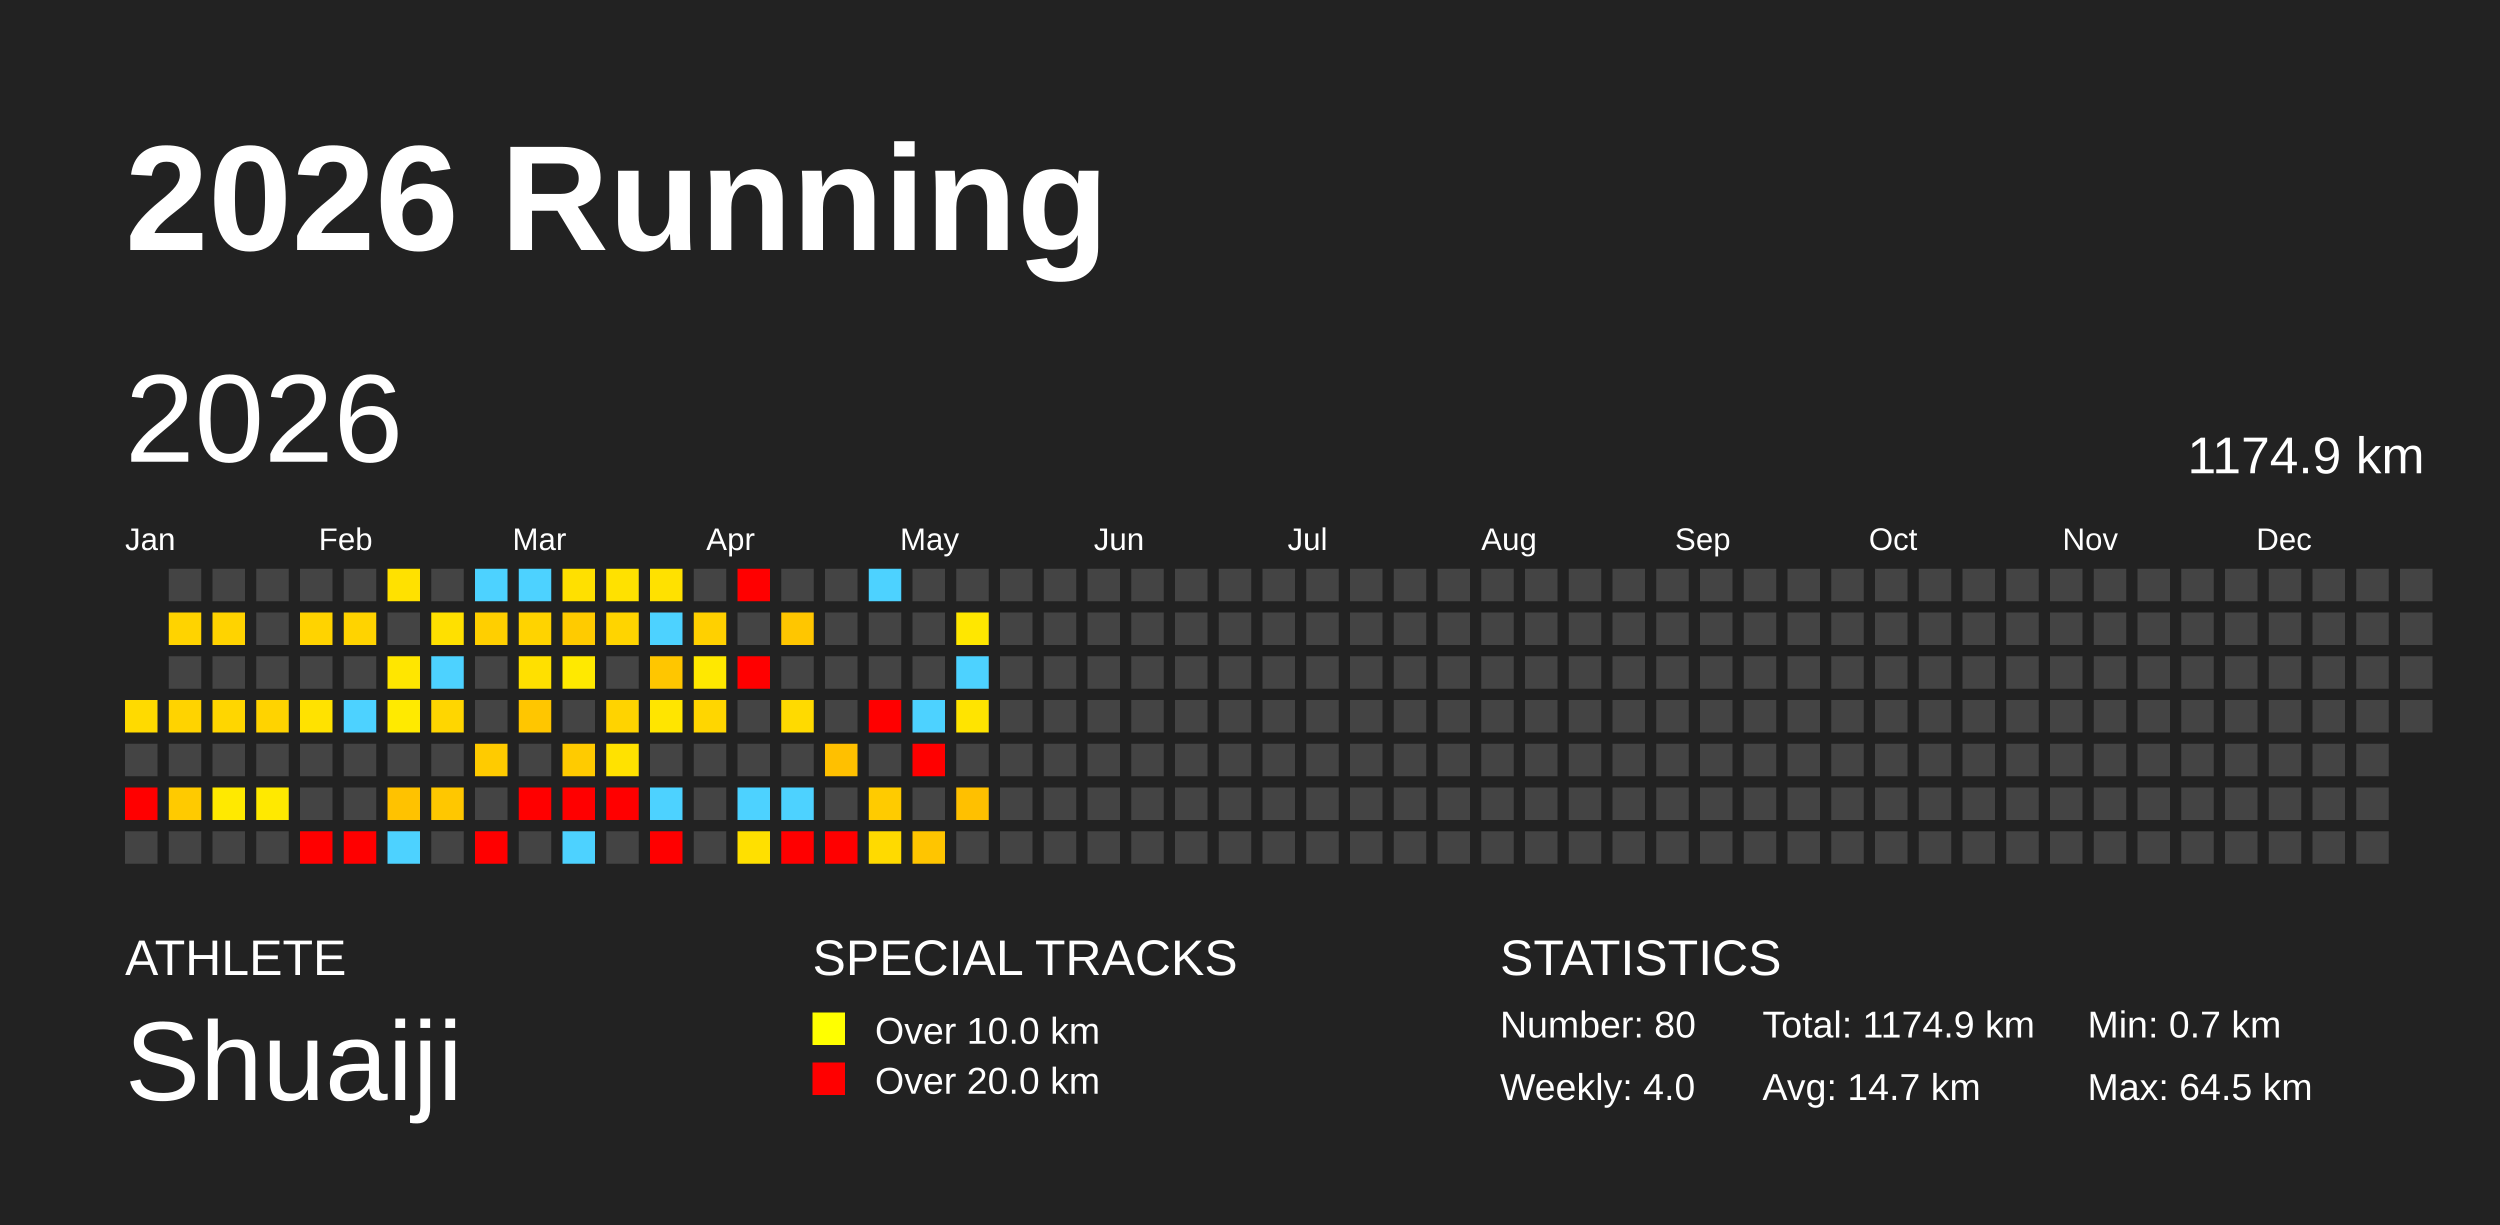
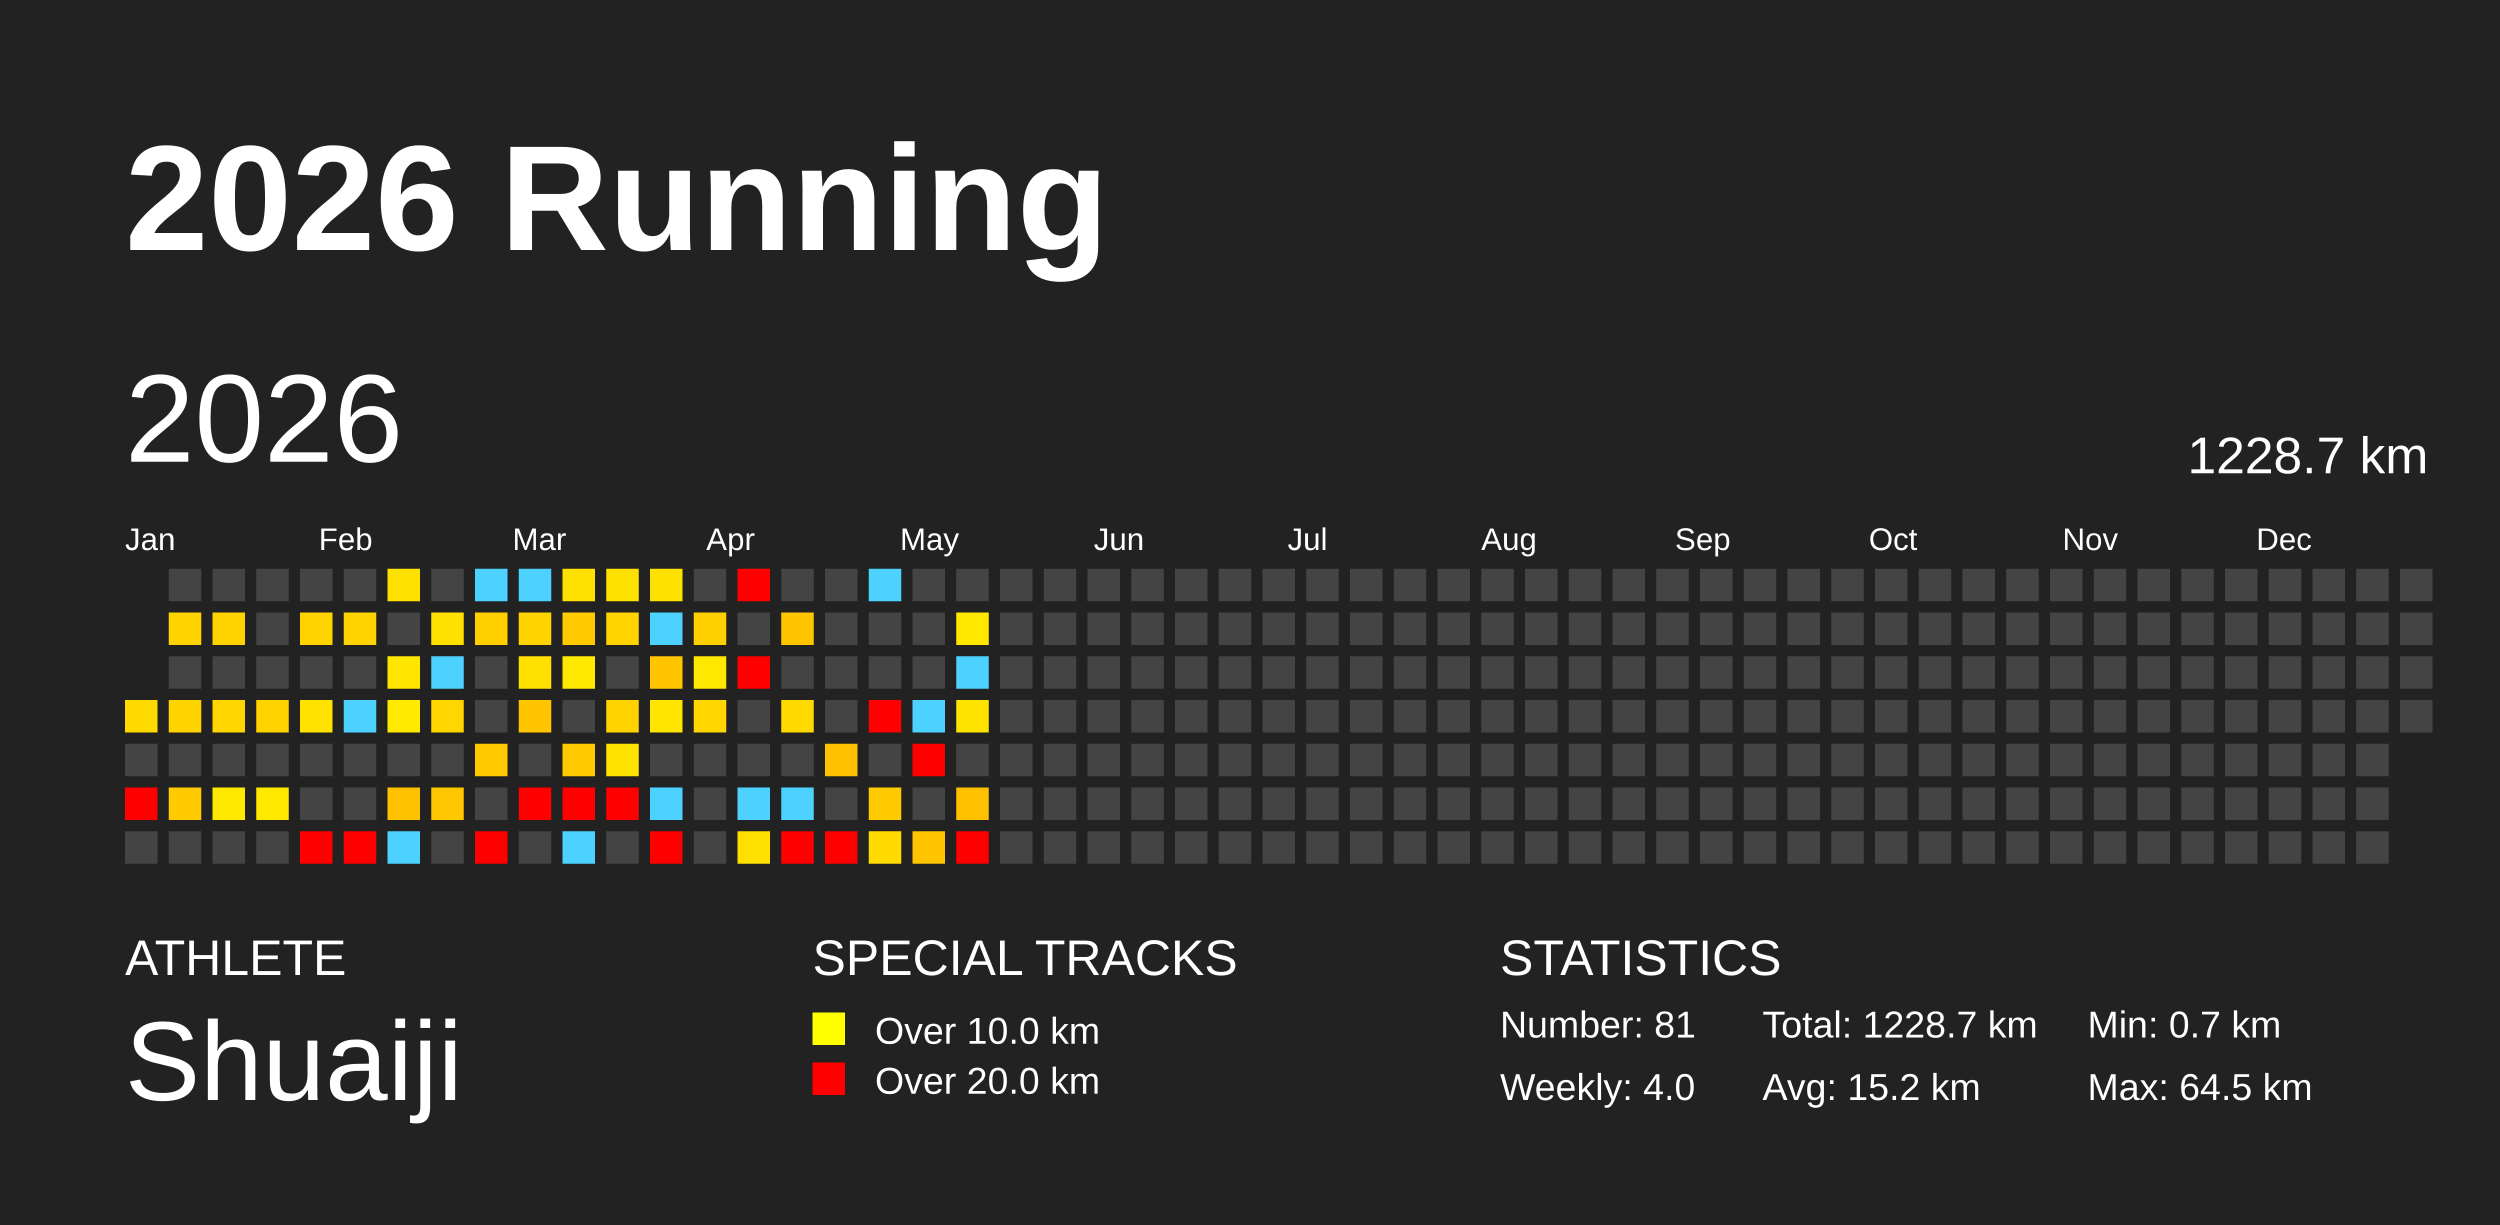
<svg xmlns="http://www.w3.org/2000/svg" baseProfile="full" height="98mm" version="1.1" viewBox="0,0,200,98" width="200mm">
  <defs />
  <rect fill="#222222" height="98" width="200" x="0" y="0" />
  <text fill="#FFFFFF" style="font-size:12px; font-family:Arial; font-weight:bold;" x="10" y="20">2026 Running</text>
  <text fill="#FFFFFF" style="font-size:4px; font-family:Arial" x="10" y="78">ATHLETE</text>
  <text fill="#FFFFFF" style="font-size:9px; font-family:Arial" x="10" y="88">Shuaiji</text>
  <text fill="#FFFFFF" style="font-size:4px; font-family:Arial" x="65" y="78">SPECIAL TRACKS</text>
  <rect fill="yellow" height="2.6" width="2.6" x="65" y="81" />
  <text fill="#FFFFFF" style="font-size:3px; font-family:Arial" x="70" y="83.5">Over 10.0 km</text>
  <rect fill="red" height="2.6" width="2.6" x="65" y="85" />
  <text fill="#FFFFFF" style="font-size:3px; font-family:Arial" x="70" y="87.5">Over 20.0 km</text>
  <text fill="#FFFFFF" style="font-size:4px; font-family:Arial" x="120" y="78">STATISTICS</text>
-   <text fill="#FFFFFF" style="font-size:3px; font-family:Arial" x="120" y="83">Number: 80</text>
+   <text fill="#FFFFFF" style="font-size:3px; font-family:Arial" x="120" y="83">Number: 81</text>
  <text fill="#FFFFFF" style="font-size:3px; font-family:Arial" x="120" y="88">Weekly: 4.0</text>
-   <text fill="#FFFFFF" style="font-size:3px; font-family:Arial" x="141" y="83">Total: 1174.9 km</text>
-   <text fill="#FFFFFF" style="font-size:3px; font-family:Arial" x="141" y="88">Avg: 14.7 km</text>
+   <text fill="#FFFFFF" style="font-size:3px; font-family:Arial" x="141" y="83">Total: 1228.7 km</text>
+   <text fill="#FFFFFF" style="font-size:3px; font-family:Arial" x="141" y="88">Avg: 15.2 km</text>
  <text fill="#FFFFFF" style="font-size:3px; font-family:Arial" x="167" y="83">Min: 0.7 km</text>
  <text fill="#FFFFFF" style="font-size:3px; font-family:Arial" x="167" y="88">Max: 64.5 km</text>
  <text dominant-baseline="hanging" fill="#FFFFFF" style="font-size:10.0px; font-family:Arial;" x="10" y="30">2026</text>
-   <text dominant-baseline="hanging" fill="#FFFFFF" style="font-size:4.125px; font-family:Arial;" x="175" y="35">1174.9 km</text>
+   <text dominant-baseline="hanging" fill="#FFFFFF" style="font-size:4.125px; font-family:Arial;" x="175" y="35">1228.7 km</text>
  <text fill="#FFFFFF" style="font-size:2.5px; font-family:Arial" x="10.0" y="44">Jan</text>
  <text fill="#FFFFFF" style="font-size:2.5px; font-family:Arial" x="25.5" y="44">Feb</text>
  <text fill="#FFFFFF" style="font-size:2.5px; font-family:Arial" x="41.0" y="44">Mar</text>
  <text fill="#FFFFFF" style="font-size:2.5px; font-family:Arial" x="56.5" y="44">Apr</text>
  <text fill="#FFFFFF" style="font-size:2.5px; font-family:Arial" x="72.0" y="44">May</text>
  <text fill="#FFFFFF" style="font-size:2.5px; font-family:Arial" x="87.5" y="44">Jun</text>
  <text fill="#FFFFFF" style="font-size:2.5px; font-family:Arial" x="103.0" y="44">Jul</text>
  <text fill="#FFFFFF" style="font-size:2.5px; font-family:Arial" x="118.5" y="44">Aug</text>
  <text fill="#FFFFFF" style="font-size:2.5px; font-family:Arial" x="134.0" y="44">Sep</text>
  <text fill="#FFFFFF" style="font-size:2.5px; font-family:Arial" x="149.5" y="44">Oct</text>
  <text fill="#FFFFFF" style="font-size:2.5px; font-family:Arial" x="165.0" y="44">Nov</text>
  <text fill="#FFFFFF" style="font-size:2.5px; font-family:Arial" x="180.5" y="44">Dec</text>
  <rect fill="#ffda00" height="2.6" width="2.6" x="10.0" y="56.0" />
  <rect fill="#444444" height="2.6" width="2.6" x="10.0" y="59.5" />
  <rect fill="red" height="2.6" width="2.6" x="10.0" y="63.0" />
  <rect fill="#444444" height="2.6" width="2.6" x="10.0" y="66.5" />
  <rect fill="#444444" height="2.6" width="2.6" x="13.5" y="45.5" />
  <rect fill="#ffd300" height="2.6" width="2.6" x="13.5" y="49.0" />
  <rect fill="#444444" height="2.6" width="2.6" x="13.5" y="52.5" />
  <rect fill="#ffd300" height="2.6" width="2.6" x="13.5" y="56.0" />
  <rect fill="#444444" height="2.6" width="2.6" x="13.5" y="59.5" />
  <rect fill="#ffca00" height="2.6" width="2.6" x="13.5" y="63.0" />
  <rect fill="#444444" height="2.6" width="2.6" x="13.5" y="66.5" />
  <rect fill="#444444" height="2.6" width="2.6" x="17.0" y="45.5" />
  <rect fill="#ffd300" height="2.6" width="2.6" x="17.0" y="49.0" />
  <rect fill="#444444" height="2.6" width="2.6" x="17.0" y="52.5" />
  <rect fill="#ffd600" height="2.6" width="2.6" x="17.0" y="56.0" />
  <rect fill="#444444" height="2.6" width="2.6" x="17.0" y="59.5" />
  <rect fill="#ffe900" height="2.6" width="2.6" x="17.0" y="63.0" />
  <rect fill="#444444" height="2.6" width="2.6" x="17.0" y="66.5" />
  <rect fill="#444444" height="2.6" width="2.6" x="20.5" y="45.5" />
  <rect fill="#444444" height="2.6" width="2.6" x="20.5" y="49.0" />
  <rect fill="#444444" height="2.6" width="2.6" x="20.5" y="52.5" />
  <rect fill="#ffd300" height="2.6" width="2.6" x="20.5" y="56.0" />
  <rect fill="#444444" height="2.6" width="2.6" x="20.5" y="59.5" />
  <rect fill="#ffe900" height="2.6" width="2.6" x="20.5" y="63.0" />
  <rect fill="#444444" height="2.6" width="2.6" x="20.5" y="66.5" />
  <rect fill="#444444" height="2.6" width="2.6" x="24.0" y="45.5" />
  <rect fill="#ffd300" height="2.6" width="2.6" x="24.0" y="49.0" />
  <rect fill="#444444" height="2.6" width="2.6" x="24.0" y="52.5" />
  <rect fill="#ffe200" height="2.6" width="2.6" x="24.0" y="56.0" />
  <rect fill="#444444" height="2.6" width="2.6" x="24.0" y="59.5" />
  <rect fill="#444444" height="2.6" width="2.6" x="24.0" y="63.0" />
  <rect fill="red" height="2.6" width="2.6" x="24.0" y="66.5" />
  <rect fill="#444444" height="2.6" width="2.6" x="27.5" y="45.5" />
  <rect fill="#ffd300" height="2.6" width="2.6" x="27.5" y="49.0" />
  <rect fill="#444444" height="2.6" width="2.6" x="27.5" y="52.5" />
  <rect fill="#4dd2ff" height="2.6" width="2.6" x="27.5" y="56.0" />
  <rect fill="#444444" height="2.6" width="2.6" x="27.5" y="59.5" />
  <rect fill="#444444" height="2.6" width="2.6" x="27.5" y="63.0" />
  <rect fill="red" height="2.6" width="2.6" x="27.5" y="66.5" />
  <rect fill="#ffe100" height="2.6" width="2.6" x="31.0" y="45.5" />
  <rect fill="#444444" height="2.6" width="2.6" x="31.0" y="49.0" />
  <rect fill="#ffe600" height="2.6" width="2.6" x="31.0" y="52.5" />
  <rect fill="#ffea00" height="2.6" width="2.6" x="31.0" y="56.0" />
  <rect fill="#444444" height="2.6" width="2.6" x="31.0" y="59.5" />
  <rect fill="#ffc200" height="2.6" width="2.6" x="31.0" y="63.0" />
  <rect fill="#4dd2ff" height="2.6" width="2.6" x="31.0" y="66.5" />
  <rect fill="#444444" height="2.6" width="2.6" x="34.5" y="45.5" />
  <rect fill="#ffe000" height="2.6" width="2.6" x="34.5" y="49.0" />
  <rect fill="#4dd2ff" height="2.6" width="2.6" x="34.5" y="52.5" />
  <rect fill="#ffd600" height="2.6" width="2.6" x="34.5" y="56.0" />
  <rect fill="#444444" height="2.6" width="2.6" x="34.5" y="59.5" />
  <rect fill="#ffc700" height="2.6" width="2.6" x="34.5" y="63.0" />
  <rect fill="#444444" height="2.6" width="2.6" x="34.5" y="66.5" />
  <rect fill="#4dd2ff" height="2.6" width="2.6" x="38.0" y="45.5" />
  <rect fill="#ffcf00" height="2.6" width="2.6" x="38.0" y="49.0" />
  <rect fill="#444444" height="2.6" width="2.6" x="38.0" y="52.5" />
  <rect fill="#444444" height="2.6" width="2.6" x="38.0" y="56.0" />
  <rect fill="#ffcb00" height="2.6" width="2.6" x="38.0" y="59.5" />
  <rect fill="#444444" height="2.6" width="2.6" x="38.0" y="63.0" />
  <rect fill="red" height="2.6" width="2.6" x="38.0" y="66.5" />
  <rect fill="#4dd2ff" height="2.6" width="2.6" x="41.5" y="45.5" />
  <rect fill="#ffd300" height="2.6" width="2.6" x="41.5" y="49.0" />
  <rect fill="#ffe000" height="2.6" width="2.6" x="41.5" y="52.5" />
  <rect fill="#ffc600" height="2.6" width="2.6" x="41.5" y="56.0" />
  <rect fill="#444444" height="2.6" width="2.6" x="41.5" y="59.5" />
  <rect fill="red" height="2.6" width="2.6" x="41.5" y="63.0" />
  <rect fill="#444444" height="2.6" width="2.6" x="41.5" y="66.5" />
  <rect fill="#ffe000" height="2.6" width="2.6" x="45.0" y="45.5" />
  <rect fill="#ffcb00" height="2.6" width="2.6" x="45.0" y="49.0" />
  <rect fill="#ffe900" height="2.6" width="2.6" x="45.0" y="52.5" />
  <rect fill="#444444" height="2.6" width="2.6" x="45.0" y="56.0" />
  <rect fill="#ffcb00" height="2.6" width="2.6" x="45.0" y="59.5" />
  <rect fill="red" height="2.6" width="2.6" x="45.0" y="63.0" />
  <rect fill="#4dd2ff" height="2.6" width="2.6" x="45.0" y="66.5" />
  <rect fill="#ffe100" height="2.6" width="2.6" x="48.5" y="45.5" />
  <rect fill="#ffd400" height="2.6" width="2.6" x="48.5" y="49.0" />
  <rect fill="#444444" height="2.6" width="2.6" x="48.5" y="52.5" />
  <rect fill="#ffd300" height="2.6" width="2.6" x="48.5" y="56.0" />
  <rect fill="#ffe200" height="2.6" width="2.6" x="48.5" y="59.5" />
  <rect fill="red" height="2.6" width="2.6" x="48.5" y="63.0" />
  <rect fill="#444444" height="2.6" width="2.6" x="48.5" y="66.5" />
  <rect fill="#ffe100" height="2.6" width="2.6" x="52.0" y="45.5" />
  <rect fill="#4dd2ff" height="2.6" width="2.6" x="52.0" y="49.0" />
  <rect fill="#ffc600" height="2.6" width="2.6" x="52.0" y="52.5" />
  <rect fill="#ffe500" height="2.6" width="2.6" x="52.0" y="56.0" />
  <rect fill="#444444" height="2.6" width="2.6" x="52.0" y="59.5" />
  <rect fill="#4dd2ff" height="2.6" width="2.6" x="52.0" y="63.0" />
  <rect fill="red" height="2.6" width="2.6" x="52.0" y="66.5" />
  <rect fill="#444444" height="2.6" width="2.6" x="55.5" y="45.5" />
  <rect fill="#ffd000" height="2.6" width="2.6" x="55.5" y="49.0" />
  <rect fill="#ffe800" height="2.6" width="2.6" x="55.5" y="52.5" />
  <rect fill="#ffd600" height="2.6" width="2.6" x="55.5" y="56.0" />
  <rect fill="#444444" height="2.6" width="2.6" x="55.5" y="59.5" />
  <rect fill="#444444" height="2.6" width="2.6" x="55.5" y="63.0" />
  <rect fill="#444444" height="2.6" width="2.6" x="55.5" y="66.5" />
  <rect fill="red" height="2.6" width="2.6" x="59.0" y="45.5" />
  <rect fill="#444444" height="2.6" width="2.6" x="59.0" y="49.0" />
  <rect fill="red" height="2.6" width="2.6" x="59.0" y="52.5" />
  <rect fill="#444444" height="2.6" width="2.6" x="59.0" y="56.0" />
  <rect fill="#444444" height="2.6" width="2.6" x="59.0" y="59.5" />
  <rect fill="#4dd2ff" height="2.6" width="2.6" x="59.0" y="63.0" />
  <rect fill="#ffe000" height="2.6" width="2.6" x="59.0" y="66.5" />
  <rect fill="#444444" height="2.6" width="2.6" x="62.5" y="45.5" />
  <rect fill="#ffc600" height="2.6" width="2.6" x="62.5" y="49.0" />
  <rect fill="#444444" height="2.6" width="2.6" x="62.5" y="52.5" />
  <rect fill="#ffda00" height="2.6" width="2.6" x="62.5" y="56.0" />
  <rect fill="#444444" height="2.6" width="2.6" x="62.5" y="59.5" />
  <rect fill="#4dd2ff" height="2.6" width="2.6" x="62.5" y="63.0" />
  <rect fill="red" height="2.6" width="2.6" x="62.5" y="66.5" />
  <rect fill="#444444" height="2.6" width="2.6" x="66.0" y="45.5" />
  <rect fill="#444444" height="2.6" width="2.6" x="66.0" y="49.0" />
  <rect fill="#444444" height="2.6" width="2.6" x="66.0" y="52.5" />
  <rect fill="#444444" height="2.6" width="2.6" x="66.0" y="56.0" />
  <rect fill="#ffc000" height="2.6" width="2.6" x="66.0" y="59.5" />
  <rect fill="#444444" height="2.6" width="2.6" x="66.0" y="63.0" />
  <rect fill="red" height="2.6" width="2.6" x="66.0" y="66.5" />
  <rect fill="#4dd2ff" height="2.6" width="2.6" x="69.5" y="45.5" />
  <rect fill="#444444" height="2.6" width="2.6" x="69.5" y="49.0" />
  <rect fill="#444444" height="2.6" width="2.6" x="69.5" y="52.5" />
  <rect fill="red" height="2.6" width="2.6" x="69.5" y="56.0" />
  <rect fill="#444444" height="2.6" width="2.6" x="69.5" y="59.5" />
  <rect fill="#ffcb00" height="2.6" width="2.6" x="69.5" y="63.0" />
  <rect fill="#ffda00" height="2.6" width="2.6" x="69.5" y="66.5" />
  <rect fill="#444444" height="2.6" width="2.6" x="73.0" y="45.5" />
  <rect fill="#444444" height="2.6" width="2.6" x="73.0" y="49.0" />
  <rect fill="#444444" height="2.6" width="2.6" x="73.0" y="52.5" />
  <rect fill="#4dd2ff" height="2.6" width="2.6" x="73.0" y="56.0" />
  <rect fill="red" height="2.6" width="2.6" x="73.0" y="59.5" />
  <rect fill="#444444" height="2.6" width="2.6" x="73.0" y="63.0" />
  <rect fill="#ffc500" height="2.6" width="2.6" x="73.0" y="66.5" />
  <rect fill="#444444" height="2.6" width="2.6" x="76.5" y="45.5" />
  <rect fill="#ffe700" height="2.6" width="2.6" x="76.5" y="49.0" />
  <rect fill="#4dd2ff" height="2.6" width="2.6" x="76.5" y="52.5" />
  <rect fill="#ffe400" height="2.6" width="2.6" x="76.5" y="56.0" />
  <rect fill="#444444" height="2.6" width="2.6" x="76.5" y="59.5" />
  <rect fill="#ffc000" height="2.6" width="2.6" x="76.5" y="63.0" />
-   <rect fill="#444444" height="2.6" width="2.6" x="76.5" y="66.5" />
+   <rect fill="red" height="2.6" width="2.6" x="76.5" y="66.5" />
  <rect fill="#444444" height="2.6" width="2.6" x="80.0" y="45.5" />
  <rect fill="#444444" height="2.6" width="2.6" x="80.0" y="49.0" />
  <rect fill="#444444" height="2.6" width="2.6" x="80.0" y="52.5" />
  <rect fill="#444444" height="2.6" width="2.6" x="80.0" y="56.0" />
  <rect fill="#444444" height="2.6" width="2.6" x="80.0" y="59.5" />
  <rect fill="#444444" height="2.6" width="2.6" x="80.0" y="63.0" />
  <rect fill="#444444" height="2.6" width="2.6" x="80.0" y="66.5" />
  <rect fill="#444444" height="2.6" width="2.6" x="83.5" y="45.5" />
  <rect fill="#444444" height="2.6" width="2.6" x="83.5" y="49.0" />
  <rect fill="#444444" height="2.6" width="2.6" x="83.5" y="52.5" />
  <rect fill="#444444" height="2.6" width="2.6" x="83.5" y="56.0" />
  <rect fill="#444444" height="2.6" width="2.6" x="83.5" y="59.5" />
  <rect fill="#444444" height="2.6" width="2.6" x="83.5" y="63.0" />
  <rect fill="#444444" height="2.6" width="2.6" x="83.5" y="66.5" />
  <rect fill="#444444" height="2.6" width="2.6" x="87.0" y="45.5" />
  <rect fill="#444444" height="2.6" width="2.6" x="87.0" y="49.0" />
  <rect fill="#444444" height="2.6" width="2.6" x="87.0" y="52.5" />
  <rect fill="#444444" height="2.6" width="2.6" x="87.0" y="56.0" />
  <rect fill="#444444" height="2.6" width="2.6" x="87.0" y="59.5" />
  <rect fill="#444444" height="2.6" width="2.6" x="87.0" y="63.0" />
  <rect fill="#444444" height="2.6" width="2.6" x="87.0" y="66.5" />
  <rect fill="#444444" height="2.6" width="2.6" x="90.5" y="45.5" />
  <rect fill="#444444" height="2.6" width="2.6" x="90.5" y="49.0" />
  <rect fill="#444444" height="2.6" width="2.6" x="90.5" y="52.5" />
  <rect fill="#444444" height="2.6" width="2.6" x="90.5" y="56.0" />
  <rect fill="#444444" height="2.6" width="2.6" x="90.5" y="59.5" />
  <rect fill="#444444" height="2.6" width="2.6" x="90.5" y="63.0" />
  <rect fill="#444444" height="2.6" width="2.6" x="90.5" y="66.5" />
  <rect fill="#444444" height="2.6" width="2.6" x="94.0" y="45.5" />
  <rect fill="#444444" height="2.6" width="2.6" x="94.0" y="49.0" />
  <rect fill="#444444" height="2.6" width="2.6" x="94.0" y="52.5" />
  <rect fill="#444444" height="2.6" width="2.6" x="94.0" y="56.0" />
  <rect fill="#444444" height="2.6" width="2.6" x="94.0" y="59.5" />
  <rect fill="#444444" height="2.6" width="2.6" x="94.0" y="63.0" />
  <rect fill="#444444" height="2.6" width="2.6" x="94.0" y="66.5" />
  <rect fill="#444444" height="2.6" width="2.6" x="97.5" y="45.5" />
  <rect fill="#444444" height="2.6" width="2.6" x="97.5" y="49.0" />
  <rect fill="#444444" height="2.6" width="2.6" x="97.5" y="52.5" />
  <rect fill="#444444" height="2.6" width="2.6" x="97.5" y="56.0" />
  <rect fill="#444444" height="2.6" width="2.6" x="97.5" y="59.5" />
  <rect fill="#444444" height="2.6" width="2.6" x="97.5" y="63.0" />
  <rect fill="#444444" height="2.6" width="2.6" x="97.5" y="66.5" />
  <rect fill="#444444" height="2.6" width="2.6" x="101.0" y="45.5" />
  <rect fill="#444444" height="2.6" width="2.6" x="101.0" y="49.0" />
  <rect fill="#444444" height="2.6" width="2.6" x="101.0" y="52.5" />
  <rect fill="#444444" height="2.6" width="2.6" x="101.0" y="56.0" />
  <rect fill="#444444" height="2.6" width="2.6" x="101.0" y="59.5" />
  <rect fill="#444444" height="2.6" width="2.6" x="101.0" y="63.0" />
  <rect fill="#444444" height="2.6" width="2.6" x="101.0" y="66.5" />
  <rect fill="#444444" height="2.6" width="2.6" x="104.5" y="45.5" />
  <rect fill="#444444" height="2.6" width="2.6" x="104.5" y="49.0" />
  <rect fill="#444444" height="2.6" width="2.6" x="104.5" y="52.5" />
  <rect fill="#444444" height="2.6" width="2.6" x="104.5" y="56.0" />
  <rect fill="#444444" height="2.6" width="2.6" x="104.5" y="59.5" />
  <rect fill="#444444" height="2.6" width="2.6" x="104.5" y="63.0" />
  <rect fill="#444444" height="2.6" width="2.6" x="104.5" y="66.5" />
  <rect fill="#444444" height="2.6" width="2.6" x="108.0" y="45.5" />
  <rect fill="#444444" height="2.6" width="2.6" x="108.0" y="49.0" />
  <rect fill="#444444" height="2.6" width="2.6" x="108.0" y="52.5" />
  <rect fill="#444444" height="2.6" width="2.6" x="108.0" y="56.0" />
  <rect fill="#444444" height="2.6" width="2.6" x="108.0" y="59.5" />
  <rect fill="#444444" height="2.6" width="2.6" x="108.0" y="63.0" />
  <rect fill="#444444" height="2.6" width="2.6" x="108.0" y="66.5" />
  <rect fill="#444444" height="2.6" width="2.6" x="111.5" y="45.5" />
  <rect fill="#444444" height="2.6" width="2.6" x="111.5" y="49.0" />
  <rect fill="#444444" height="2.6" width="2.6" x="111.5" y="52.5" />
  <rect fill="#444444" height="2.6" width="2.6" x="111.5" y="56.0" />
  <rect fill="#444444" height="2.6" width="2.6" x="111.5" y="59.5" />
  <rect fill="#444444" height="2.6" width="2.6" x="111.5" y="63.0" />
  <rect fill="#444444" height="2.6" width="2.6" x="111.5" y="66.5" />
  <rect fill="#444444" height="2.6" width="2.6" x="115.0" y="45.5" />
  <rect fill="#444444" height="2.6" width="2.6" x="115.0" y="49.0" />
  <rect fill="#444444" height="2.6" width="2.6" x="115.0" y="52.5" />
  <rect fill="#444444" height="2.6" width="2.6" x="115.0" y="56.0" />
  <rect fill="#444444" height="2.6" width="2.6" x="115.0" y="59.5" />
  <rect fill="#444444" height="2.6" width="2.6" x="115.0" y="63.0" />
  <rect fill="#444444" height="2.6" width="2.6" x="115.0" y="66.5" />
  <rect fill="#444444" height="2.6" width="2.6" x="118.5" y="45.5" />
  <rect fill="#444444" height="2.6" width="2.6" x="118.5" y="49.0" />
  <rect fill="#444444" height="2.6" width="2.6" x="118.5" y="52.5" />
  <rect fill="#444444" height="2.6" width="2.6" x="118.5" y="56.0" />
  <rect fill="#444444" height="2.6" width="2.6" x="118.5" y="59.5" />
  <rect fill="#444444" height="2.6" width="2.6" x="118.5" y="63.0" />
  <rect fill="#444444" height="2.6" width="2.6" x="118.5" y="66.5" />
  <rect fill="#444444" height="2.6" width="2.6" x="122.0" y="45.5" />
  <rect fill="#444444" height="2.6" width="2.6" x="122.0" y="49.0" />
  <rect fill="#444444" height="2.6" width="2.6" x="122.0" y="52.5" />
  <rect fill="#444444" height="2.6" width="2.6" x="122.0" y="56.0" />
  <rect fill="#444444" height="2.6" width="2.6" x="122.0" y="59.5" />
  <rect fill="#444444" height="2.6" width="2.6" x="122.0" y="63.0" />
  <rect fill="#444444" height="2.6" width="2.6" x="122.0" y="66.5" />
  <rect fill="#444444" height="2.6" width="2.6" x="125.5" y="45.5" />
  <rect fill="#444444" height="2.6" width="2.6" x="125.5" y="49.0" />
  <rect fill="#444444" height="2.6" width="2.6" x="125.5" y="52.5" />
  <rect fill="#444444" height="2.6" width="2.6" x="125.5" y="56.0" />
  <rect fill="#444444" height="2.6" width="2.6" x="125.5" y="59.5" />
  <rect fill="#444444" height="2.6" width="2.6" x="125.5" y="63.0" />
  <rect fill="#444444" height="2.6" width="2.6" x="125.5" y="66.5" />
  <rect fill="#444444" height="2.6" width="2.6" x="129.0" y="45.5" />
  <rect fill="#444444" height="2.6" width="2.6" x="129.0" y="49.0" />
  <rect fill="#444444" height="2.6" width="2.6" x="129.0" y="52.5" />
  <rect fill="#444444" height="2.6" width="2.6" x="129.0" y="56.0" />
  <rect fill="#444444" height="2.6" width="2.6" x="129.0" y="59.5" />
  <rect fill="#444444" height="2.6" width="2.6" x="129.0" y="63.0" />
  <rect fill="#444444" height="2.6" width="2.6" x="129.0" y="66.5" />
  <rect fill="#444444" height="2.6" width="2.6" x="132.5" y="45.5" />
  <rect fill="#444444" height="2.6" width="2.6" x="132.5" y="49.0" />
  <rect fill="#444444" height="2.6" width="2.6" x="132.5" y="52.5" />
  <rect fill="#444444" height="2.6" width="2.6" x="132.5" y="56.0" />
  <rect fill="#444444" height="2.6" width="2.6" x="132.5" y="59.5" />
  <rect fill="#444444" height="2.6" width="2.6" x="132.5" y="63.0" />
  <rect fill="#444444" height="2.6" width="2.6" x="132.5" y="66.5" />
  <rect fill="#444444" height="2.6" width="2.6" x="136.0" y="45.5" />
  <rect fill="#444444" height="2.6" width="2.6" x="136.0" y="49.0" />
  <rect fill="#444444" height="2.6" width="2.6" x="136.0" y="52.5" />
  <rect fill="#444444" height="2.6" width="2.6" x="136.0" y="56.0" />
  <rect fill="#444444" height="2.6" width="2.6" x="136.0" y="59.5" />
  <rect fill="#444444" height="2.6" width="2.6" x="136.0" y="63.0" />
  <rect fill="#444444" height="2.6" width="2.6" x="136.0" y="66.5" />
  <rect fill="#444444" height="2.6" width="2.6" x="139.5" y="45.5" />
  <rect fill="#444444" height="2.6" width="2.6" x="139.5" y="49.0" />
  <rect fill="#444444" height="2.6" width="2.6" x="139.5" y="52.5" />
  <rect fill="#444444" height="2.6" width="2.6" x="139.5" y="56.0" />
  <rect fill="#444444" height="2.6" width="2.6" x="139.5" y="59.5" />
  <rect fill="#444444" height="2.6" width="2.6" x="139.5" y="63.0" />
  <rect fill="#444444" height="2.6" width="2.6" x="139.5" y="66.5" />
  <rect fill="#444444" height="2.6" width="2.6" x="143.0" y="45.5" />
  <rect fill="#444444" height="2.6" width="2.6" x="143.0" y="49.0" />
  <rect fill="#444444" height="2.6" width="2.6" x="143.0" y="52.5" />
  <rect fill="#444444" height="2.6" width="2.6" x="143.0" y="56.0" />
  <rect fill="#444444" height="2.6" width="2.6" x="143.0" y="59.5" />
  <rect fill="#444444" height="2.6" width="2.6" x="143.0" y="63.0" />
  <rect fill="#444444" height="2.6" width="2.6" x="143.0" y="66.5" />
  <rect fill="#444444" height="2.6" width="2.6" x="146.5" y="45.5" />
  <rect fill="#444444" height="2.6" width="2.6" x="146.5" y="49.0" />
  <rect fill="#444444" height="2.6" width="2.6" x="146.5" y="52.5" />
  <rect fill="#444444" height="2.6" width="2.6" x="146.5" y="56.0" />
  <rect fill="#444444" height="2.6" width="2.6" x="146.5" y="59.5" />
  <rect fill="#444444" height="2.6" width="2.6" x="146.5" y="63.0" />
  <rect fill="#444444" height="2.6" width="2.6" x="146.5" y="66.5" />
  <rect fill="#444444" height="2.6" width="2.6" x="150.0" y="45.5" />
  <rect fill="#444444" height="2.6" width="2.6" x="150.0" y="49.0" />
  <rect fill="#444444" height="2.6" width="2.6" x="150.0" y="52.5" />
  <rect fill="#444444" height="2.6" width="2.6" x="150.0" y="56.0" />
  <rect fill="#444444" height="2.6" width="2.6" x="150.0" y="59.5" />
  <rect fill="#444444" height="2.6" width="2.6" x="150.0" y="63.0" />
  <rect fill="#444444" height="2.6" width="2.6" x="150.0" y="66.5" />
  <rect fill="#444444" height="2.6" width="2.6" x="153.5" y="45.5" />
  <rect fill="#444444" height="2.6" width="2.6" x="153.5" y="49.0" />
  <rect fill="#444444" height="2.6" width="2.6" x="153.5" y="52.5" />
  <rect fill="#444444" height="2.6" width="2.6" x="153.5" y="56.0" />
  <rect fill="#444444" height="2.6" width="2.6" x="153.5" y="59.5" />
  <rect fill="#444444" height="2.6" width="2.6" x="153.5" y="63.0" />
  <rect fill="#444444" height="2.6" width="2.6" x="153.5" y="66.5" />
  <rect fill="#444444" height="2.6" width="2.6" x="157.0" y="45.5" />
  <rect fill="#444444" height="2.6" width="2.6" x="157.0" y="49.0" />
  <rect fill="#444444" height="2.6" width="2.6" x="157.0" y="52.5" />
  <rect fill="#444444" height="2.6" width="2.6" x="157.0" y="56.0" />
  <rect fill="#444444" height="2.6" width="2.6" x="157.0" y="59.5" />
  <rect fill="#444444" height="2.6" width="2.6" x="157.0" y="63.0" />
  <rect fill="#444444" height="2.6" width="2.6" x="157.0" y="66.5" />
  <rect fill="#444444" height="2.6" width="2.6" x="160.5" y="45.5" />
  <rect fill="#444444" height="2.6" width="2.6" x="160.5" y="49.0" />
  <rect fill="#444444" height="2.6" width="2.6" x="160.5" y="52.5" />
  <rect fill="#444444" height="2.6" width="2.6" x="160.5" y="56.0" />
  <rect fill="#444444" height="2.6" width="2.6" x="160.5" y="59.5" />
  <rect fill="#444444" height="2.6" width="2.6" x="160.5" y="63.0" />
  <rect fill="#444444" height="2.6" width="2.6" x="160.5" y="66.5" />
  <rect fill="#444444" height="2.6" width="2.6" x="164.0" y="45.5" />
  <rect fill="#444444" height="2.6" width="2.6" x="164.0" y="49.0" />
  <rect fill="#444444" height="2.6" width="2.6" x="164.0" y="52.5" />
  <rect fill="#444444" height="2.6" width="2.6" x="164.0" y="56.0" />
  <rect fill="#444444" height="2.6" width="2.6" x="164.0" y="59.5" />
  <rect fill="#444444" height="2.6" width="2.6" x="164.0" y="63.0" />
  <rect fill="#444444" height="2.6" width="2.6" x="164.0" y="66.5" />
  <rect fill="#444444" height="2.6" width="2.6" x="167.5" y="45.5" />
  <rect fill="#444444" height="2.6" width="2.6" x="167.5" y="49.0" />
  <rect fill="#444444" height="2.6" width="2.6" x="167.5" y="52.5" />
  <rect fill="#444444" height="2.6" width="2.6" x="167.5" y="56.0" />
  <rect fill="#444444" height="2.6" width="2.6" x="167.5" y="59.5" />
  <rect fill="#444444" height="2.6" width="2.6" x="167.5" y="63.0" />
  <rect fill="#444444" height="2.6" width="2.6" x="167.5" y="66.5" />
  <rect fill="#444444" height="2.6" width="2.6" x="171.0" y="45.5" />
  <rect fill="#444444" height="2.6" width="2.6" x="171.0" y="49.0" />
  <rect fill="#444444" height="2.6" width="2.6" x="171.0" y="52.5" />
  <rect fill="#444444" height="2.6" width="2.6" x="171.0" y="56.0" />
  <rect fill="#444444" height="2.6" width="2.6" x="171.0" y="59.5" />
  <rect fill="#444444" height="2.6" width="2.6" x="171.0" y="63.0" />
  <rect fill="#444444" height="2.6" width="2.6" x="171.0" y="66.5" />
  <rect fill="#444444" height="2.6" width="2.6" x="174.5" y="45.5" />
  <rect fill="#444444" height="2.6" width="2.6" x="174.5" y="49.0" />
  <rect fill="#444444" height="2.6" width="2.6" x="174.5" y="52.5" />
  <rect fill="#444444" height="2.6" width="2.6" x="174.5" y="56.0" />
  <rect fill="#444444" height="2.6" width="2.6" x="174.5" y="59.5" />
  <rect fill="#444444" height="2.6" width="2.6" x="174.5" y="63.0" />
  <rect fill="#444444" height="2.6" width="2.6" x="174.5" y="66.5" />
  <rect fill="#444444" height="2.6" width="2.6" x="178.0" y="45.5" />
  <rect fill="#444444" height="2.6" width="2.6" x="178.0" y="49.0" />
  <rect fill="#444444" height="2.6" width="2.6" x="178.0" y="52.5" />
  <rect fill="#444444" height="2.6" width="2.6" x="178.0" y="56.0" />
  <rect fill="#444444" height="2.6" width="2.6" x="178.0" y="59.5" />
  <rect fill="#444444" height="2.6" width="2.6" x="178.0" y="63.0" />
  <rect fill="#444444" height="2.6" width="2.6" x="178.0" y="66.5" />
  <rect fill="#444444" height="2.6" width="2.6" x="181.5" y="45.5" />
  <rect fill="#444444" height="2.6" width="2.6" x="181.5" y="49.0" />
  <rect fill="#444444" height="2.6" width="2.6" x="181.5" y="52.5" />
  <rect fill="#444444" height="2.6" width="2.6" x="181.5" y="56.0" />
  <rect fill="#444444" height="2.6" width="2.6" x="181.5" y="59.5" />
  <rect fill="#444444" height="2.6" width="2.6" x="181.5" y="63.0" />
  <rect fill="#444444" height="2.6" width="2.6" x="181.5" y="66.5" />
  <rect fill="#444444" height="2.6" width="2.6" x="185.0" y="45.5" />
  <rect fill="#444444" height="2.6" width="2.6" x="185.0" y="49.0" />
  <rect fill="#444444" height="2.6" width="2.6" x="185.0" y="52.5" />
  <rect fill="#444444" height="2.6" width="2.6" x="185.0" y="56.0" />
  <rect fill="#444444" height="2.6" width="2.6" x="185.0" y="59.5" />
  <rect fill="#444444" height="2.6" width="2.6" x="185.0" y="63.0" />
  <rect fill="#444444" height="2.6" width="2.6" x="185.0" y="66.5" />
  <rect fill="#444444" height="2.6" width="2.6" x="188.5" y="45.5" />
  <rect fill="#444444" height="2.6" width="2.6" x="188.5" y="49.0" />
  <rect fill="#444444" height="2.6" width="2.6" x="188.5" y="52.5" />
  <rect fill="#444444" height="2.6" width="2.6" x="188.5" y="56.0" />
  <rect fill="#444444" height="2.6" width="2.6" x="188.5" y="59.5" />
  <rect fill="#444444" height="2.6" width="2.6" x="188.5" y="63.0" />
  <rect fill="#444444" height="2.6" width="2.6" x="188.5" y="66.5" />
  <rect fill="#444444" height="2.6" width="2.6" x="192.0" y="45.5" />
  <rect fill="#444444" height="2.6" width="2.6" x="192.0" y="49.0" />
  <rect fill="#444444" height="2.6" width="2.6" x="192.0" y="52.5" />
  <rect fill="#444444" height="2.6" width="2.6" x="192.0" y="56.0" />
</svg>
